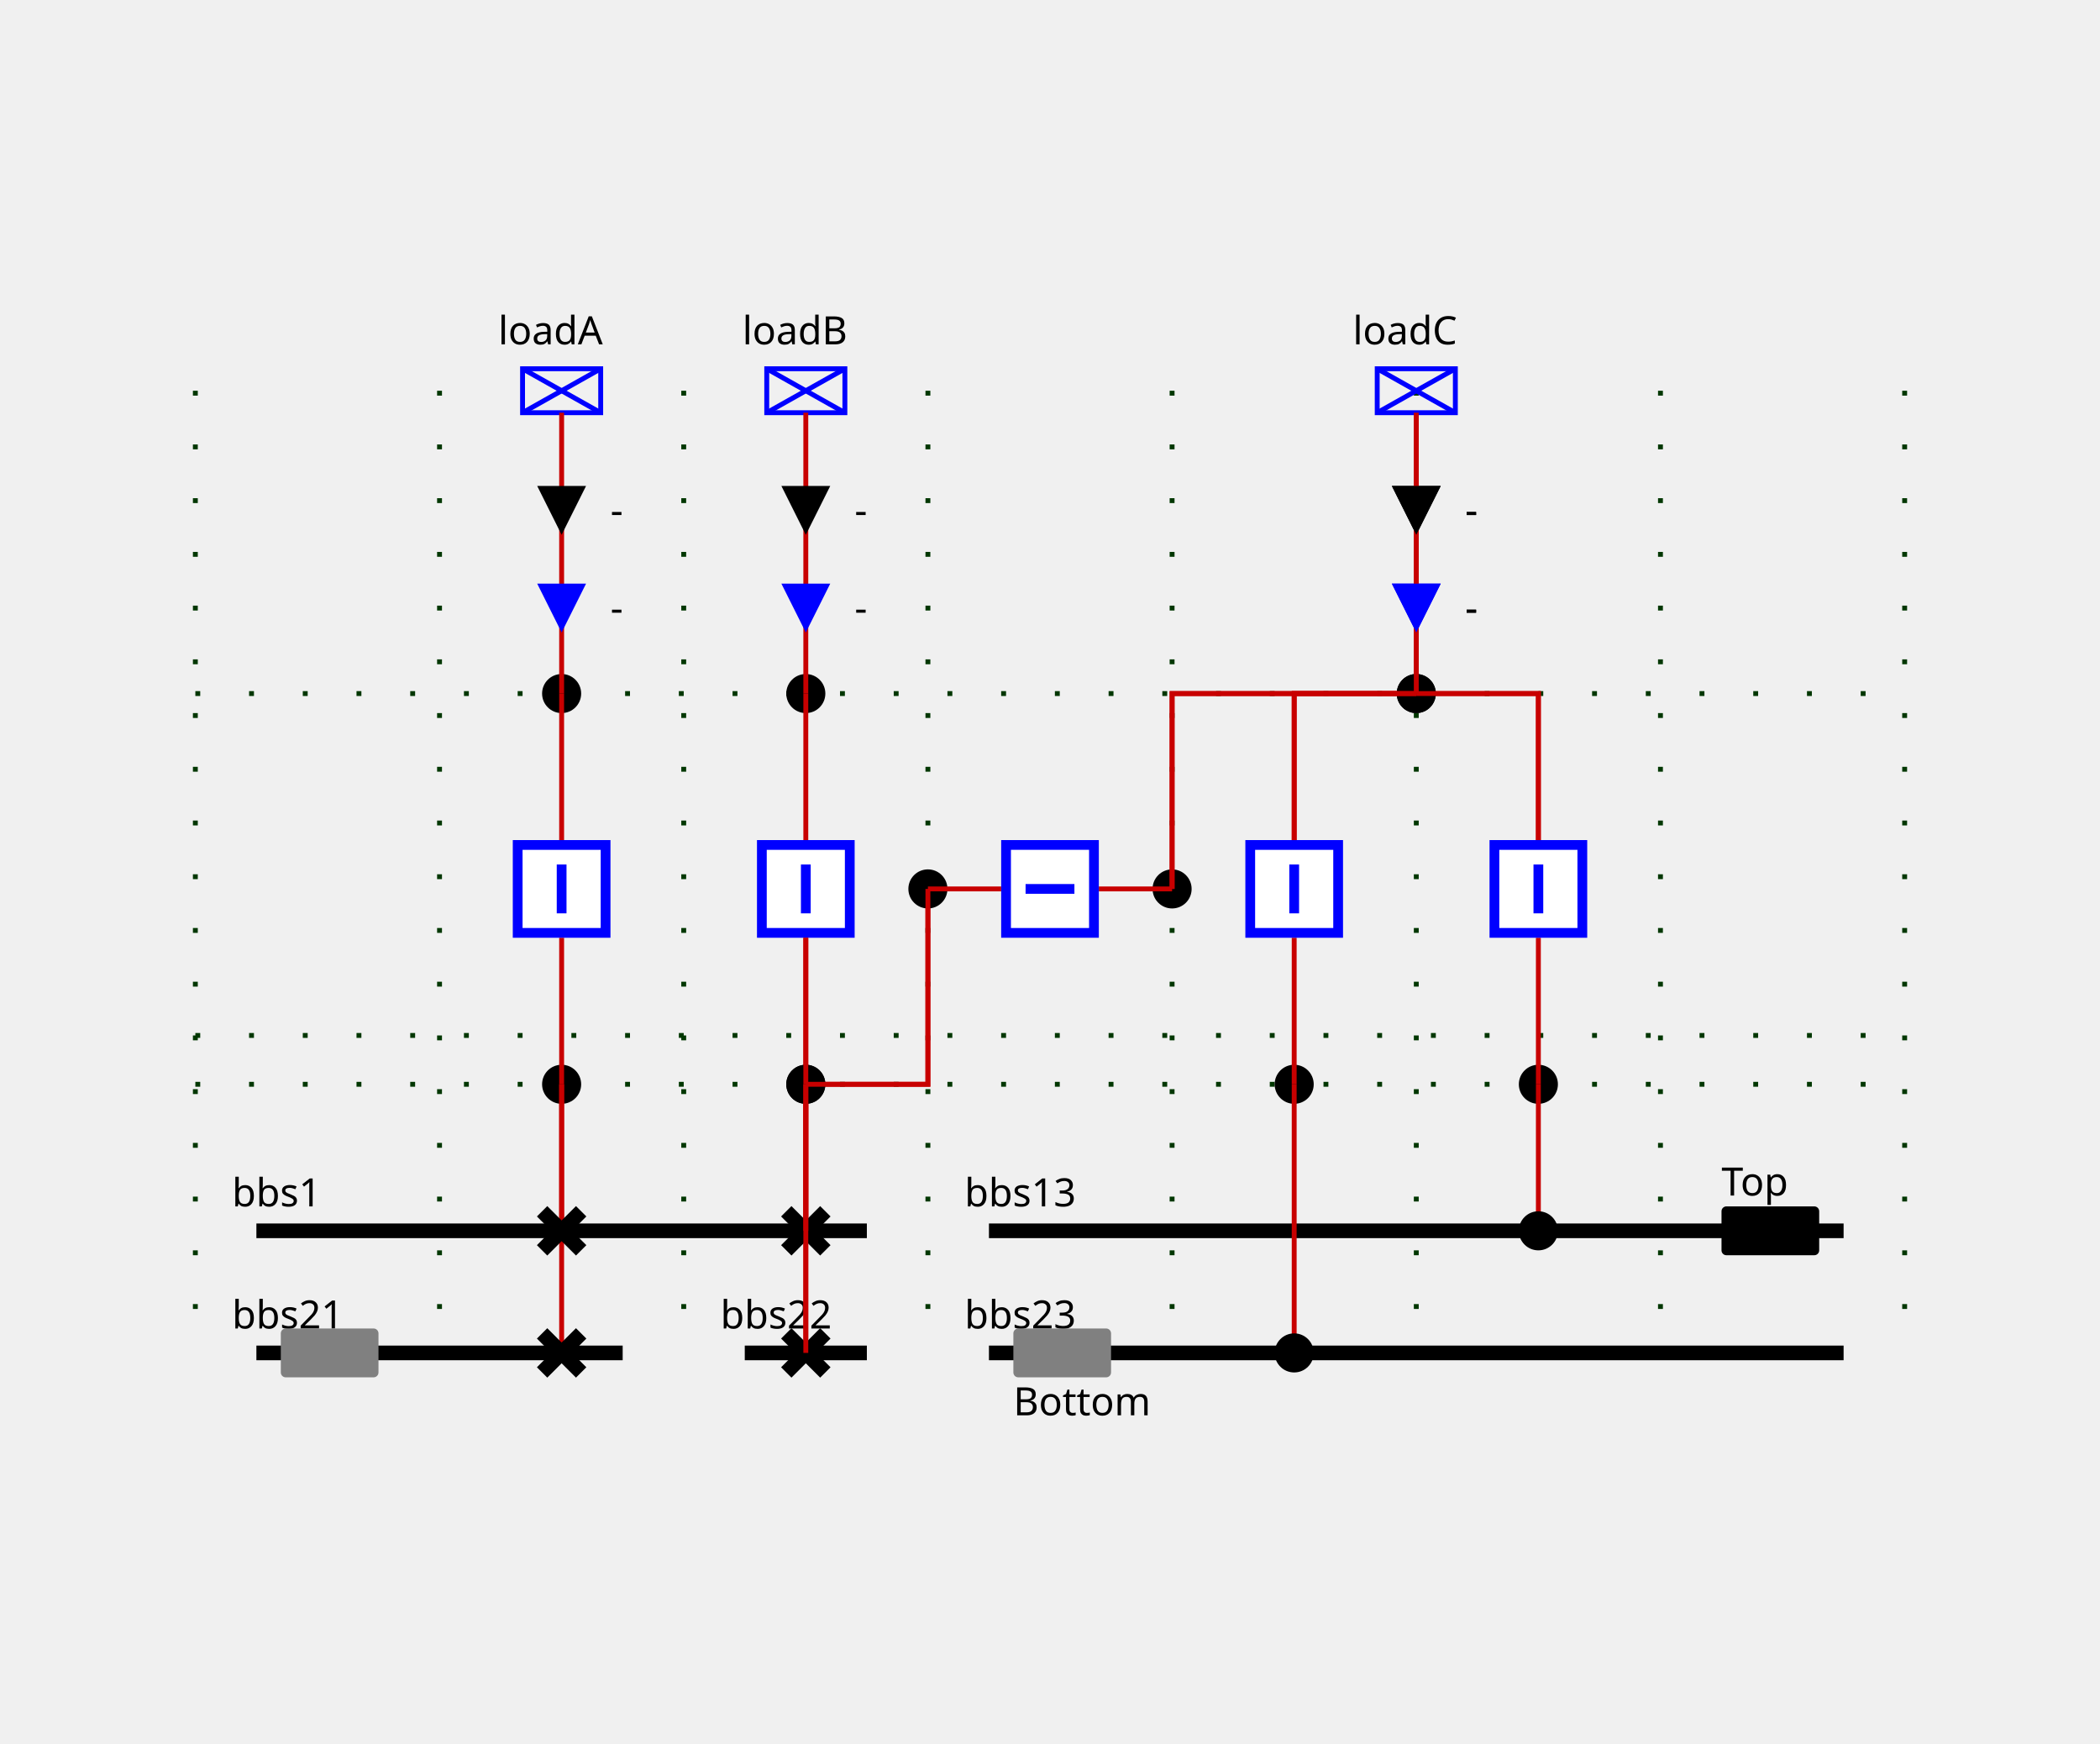
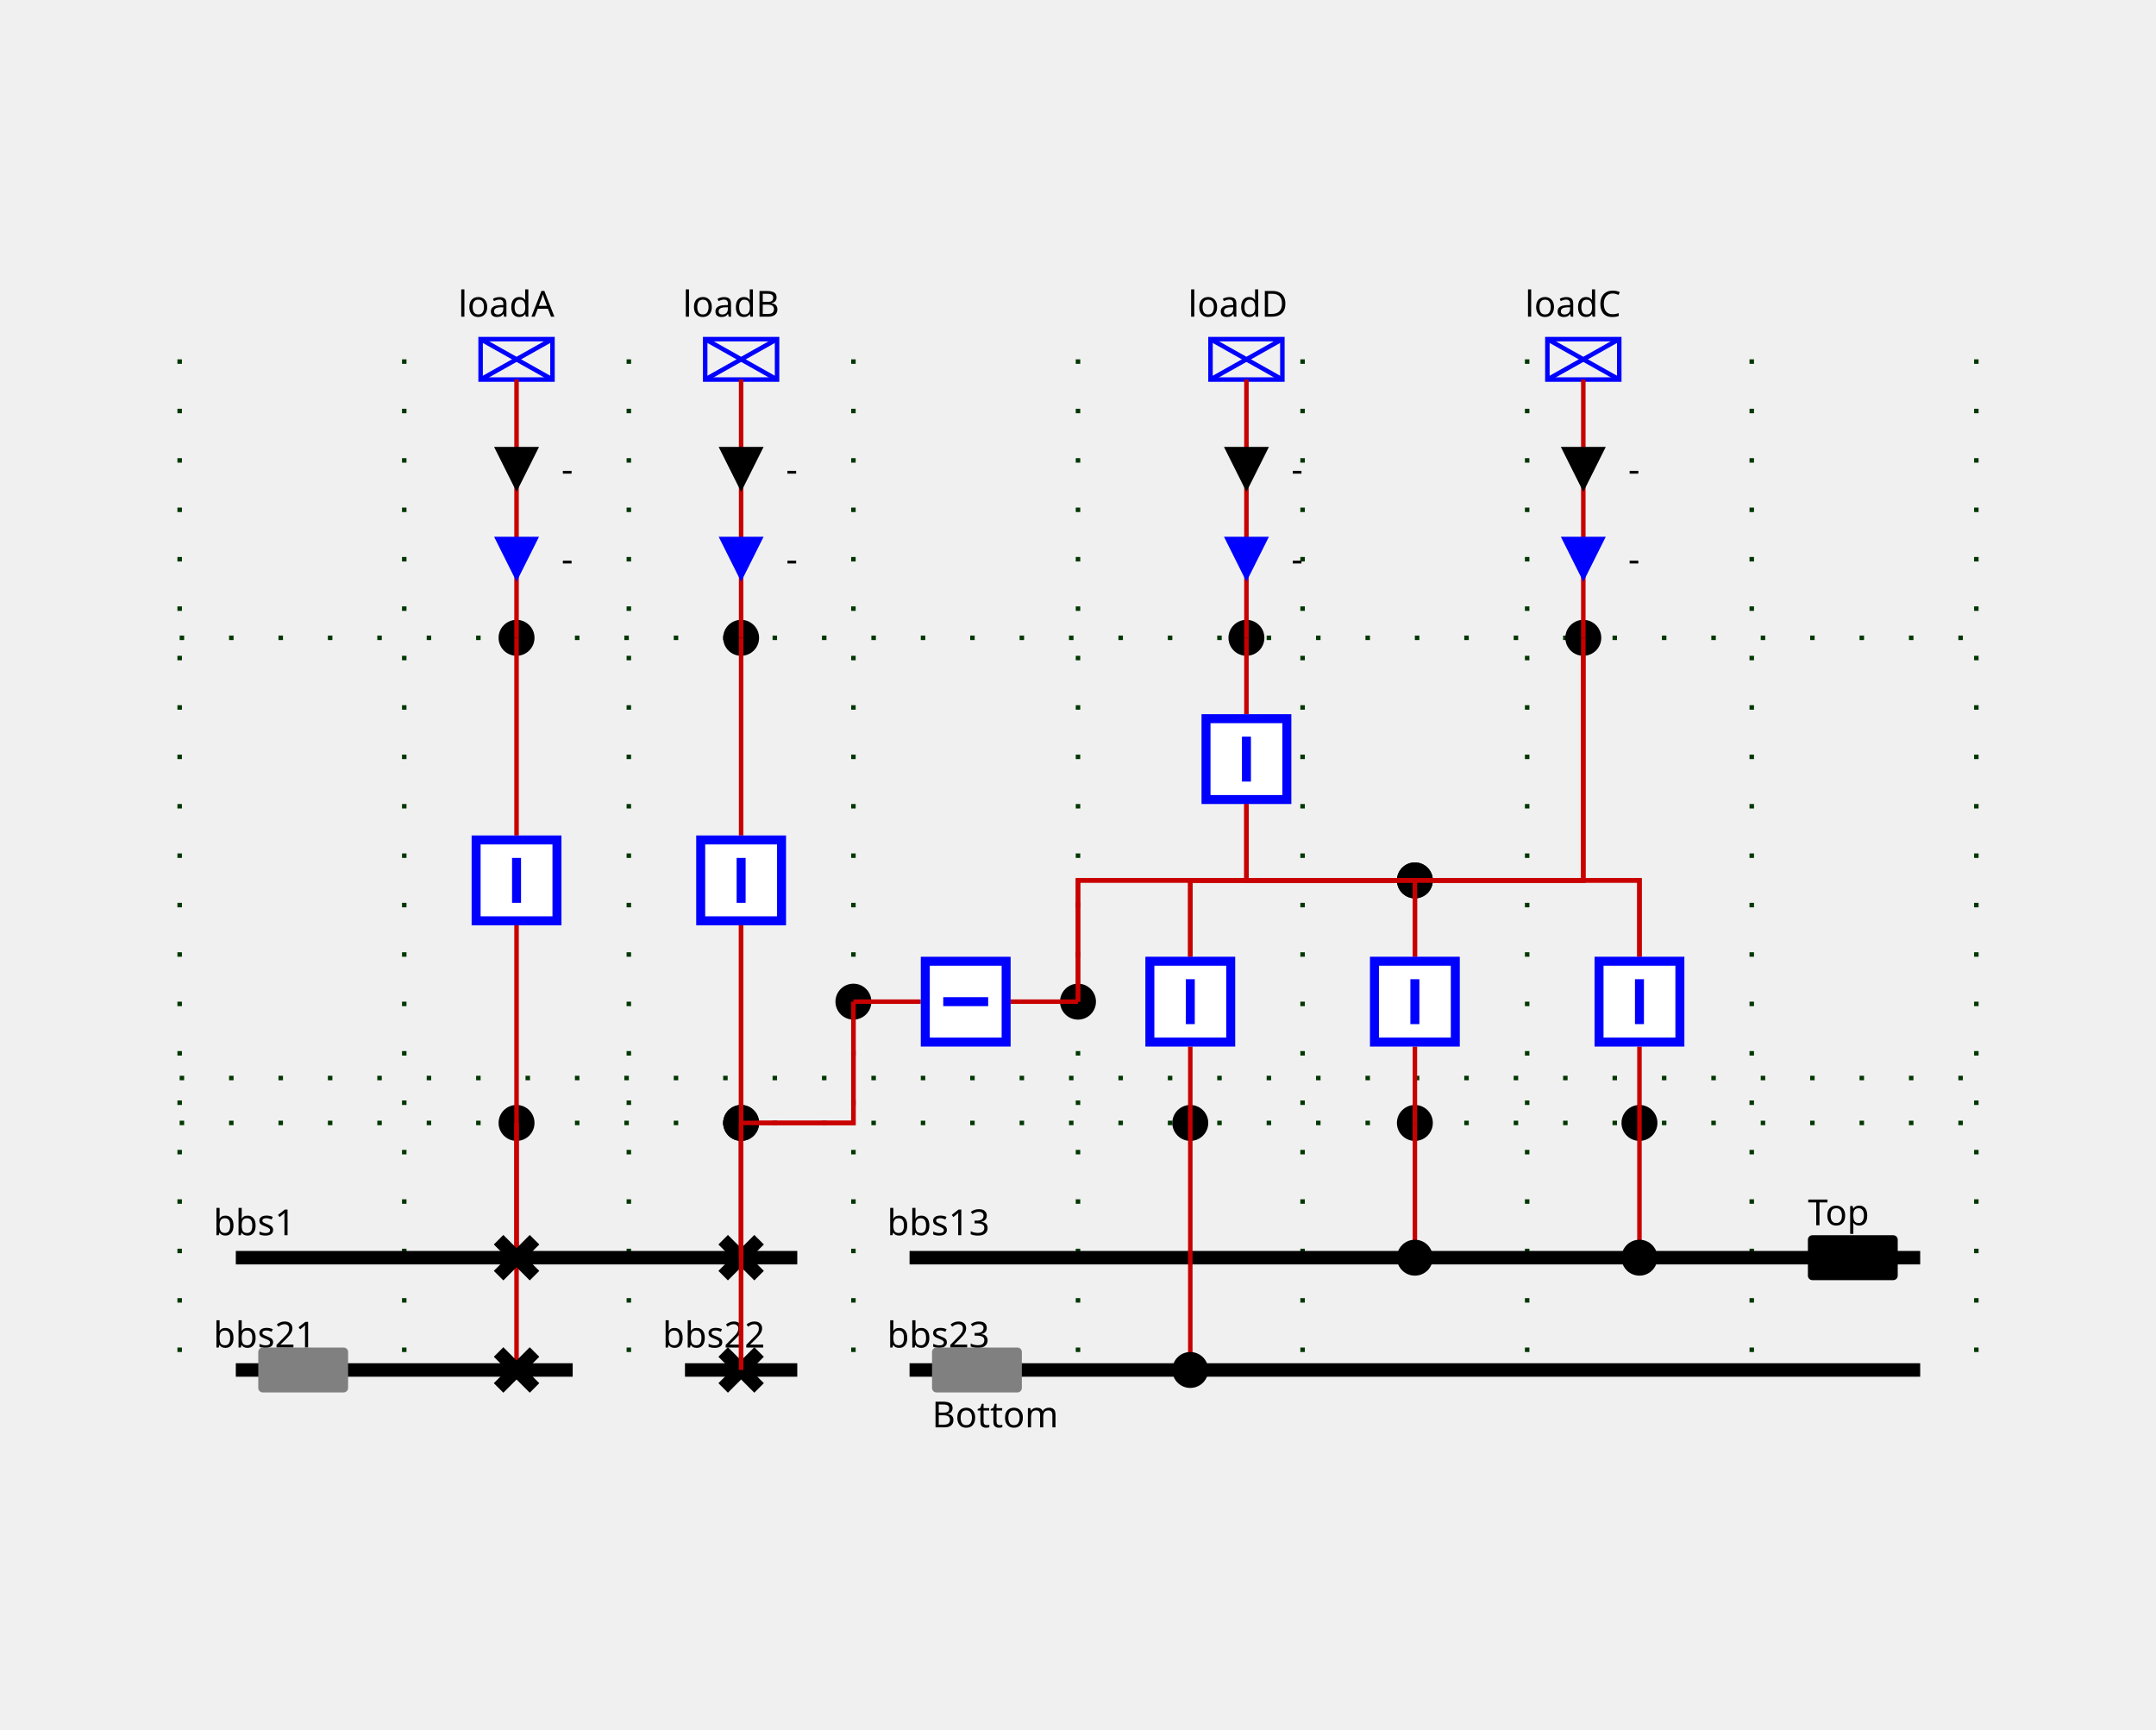
- <svg xmlns="http://www.w3.org/2000/svg" height="357.0" viewBox="0 0 430.0 357.0" width="430.0">
+ <svg xmlns="http://www.w3.org/2000/svg" height="385.0" viewBox="0 0 480.0 385.0" width="480.0">
  <style>
/* ----------------------------------------------------------------------- */
/* File: tautologies.css ------------------------------------------------- */
.sld-out .sld-arrow-in {visibility: hidden}
.sld-in .sld-arrow-out {visibility: hidden}
.sld-closed .sld-sw-open {visibility: hidden}
.sld-open .sld-sw-closed {visibility: hidden}
.sld-hidden-node {visibility: hidden}
.sld-top-feeder .sld-label {dominant-baseline: auto}
.sld-bottom-feeder .sld-label {dominant-baseline: hanging}
.sld-arrow-p .sld-label {dominant-baseline: middle}
.sld-arrow-q .sld-label {dominant-baseline: middle}
/* ----------------------------------------------------------------------- */
/* File : components.css ------------------------------------------------- */
/* Stroke black */
.sld-disconnector {stroke-width: 3; stroke: black; fill: none}
/* Stroke blue */
.sld-breaker {stroke-width: 2; stroke: blue; fill:white}
.sld-load-break-switch {stroke: blue; fill: white}
/* Stroke --sld-vl-color with fallback black */
.sld-bus-connection {fill: var(--sld-vl-color, black)}
.sld-cell-shape-flat .sld-bus-connection {visibility: hidden}
.sld-busbar-section {stroke: var(--sld-vl-color, black); stroke-width: 3; fill: none}
/* Stroke --sld-vl-color with fallback red */
.sld-wire {stroke: var(--sld-vl-color, #c80000); fill: none}
/* Stroke --sld-vl-color with fallback blue */
.sld-load {stroke: var(--sld-vl-color, blue); fill: none}
.sld-generator {stroke: var(--sld-vl-color, blue); fill: none}
.sld-two-wt {stroke: var(--sld-vl-color, blue); fill: none}
.sld-three-wt {stroke: var(--sld-vl-color, blue); fill: none}
.sld-winding {stroke: var(--sld-vl-color, blue); fill: none}
.sld-capacitor {stroke: var(--sld-vl-color, blue); fill: none}
.sld-inductor {stroke: var(--sld-vl-color, blue); fill: none}
.sld-pst {stroke: var(--sld-vl-color, blue); fill: none}
.sld-pst-arrow {stroke: black; fill: none}
.sld-svc {stroke: var(--sld-vl-color, blue); fill: none}
.sld-vsc {stroke: var(--sld-vl-color, blue); font-size: 7.43px; fill: none}
/* Stroke none &amp; fill: --sld-vl-color */
.sld-node-infos {stroke: none; fill: var(--sld-vl-color, black)}
/* Stroke none &amp; fill: black */
.sld-label {stroke: none; fill: black; font: 8px "Verdana"}
.sld-graph-label {stroke: none; fill: black; font: 12px "Verdana"}
.sld-node {stroke: none; fill: black}
.sld-flash {stroke: none; fill: black}
.sld-lock {stroke: none; fill: black}
/* Specific */
.sld-grid {stroke: #003700; stroke-dasharray: 1,10}
.sld-arrow-p {fill:black}
.sld-arrow-q {fill:blue}
.sld-frame {fill: var(--sld-background-color, transparent)}
/* Stroke maroon for fictitious switch */
.sld-breaker.sld-fictitious {stroke: maroon}
.sld-disconnector.sld-fictitious {stroke: maroon}
.sld-load-break-switch.sld-fictitious {stroke: maroon}
.sld-busbar-section.sld-fictitious {stroke: var(--sld-vl-color, #c80000); stroke-width: 1}
/* ----------------------------------------------------------------------- */
/* File : components.css ------------------------------------------------- */
.sld-voltage-indicator .sld-label {dominant-baseline: middle}
.sld-voltage-indicator .sld-unpowered {stroke: none; fill: grey}
.sld-voltage-indicator .sld-powered {stroke: none; fill: var(--sld-vl-color, black)}
.sld-powered .sld-unpowered {visibility: hidden}
.sld-unpowered .sld-powered {visibility: hidden}
</style>
  <rect class="sld-frame" height="100%" width="100%" />
  <g>
    <g class="sld-grid" id="GRID_vl1">
-       <line x1="40.0" x2="40.0" y1="80.0" y2="277.0" />
-       <line x1="90.0" x2="90.0" y1="80.0" y2="277.0" />
-       <line x1="140.0" x2="140.0" y1="80.0" y2="277.0" />
-       <line x1="190.0" x2="190.0" y1="80.0" y2="277.0" />
-       <line x1="240.0" x2="240.0" y1="80.0" y2="277.0" />
-       <line x1="290.0" x2="290.0" y1="80.0" y2="277.0" />
-       <line x1="340.0" x2="340.0" y1="80.0" y2="277.0" />
-       <line x1="390.0" x2="390.0" y1="80.0" y2="277.0" />
-       <line x1="40.0" x2="390.0" y1="222.0" y2="222.0" />
-       <line x1="40.0" x2="390.0" y1="212.0" y2="212.0" />
-       <line x1="40.0" x2="390.0" y1="142.0" y2="142.0" />
-     </g>
-     <g class="sld-busbar-section" id="idbbs1" transform="translate(52.5,252.0)">
+       <line x1="40.0" x2="40.0" y1="80.0" y2="305.0" />
+       <line x1="90.0" x2="90.0" y1="80.0" y2="305.0" />
+       <line x1="140.0" x2="140.0" y1="80.0" y2="305.0" />
+       <line x1="190.0" x2="190.0" y1="80.0" y2="305.0" />
+       <line x1="240.0" x2="240.0" y1="80.0" y2="305.0" />
+       <line x1="290.0" x2="290.0" y1="80.0" y2="305.0" />
+       <line x1="340.0" x2="340.0" y1="80.0" y2="305.0" />
+       <line x1="390.0" x2="390.0" y1="80.0" y2="305.0" />
+       <line x1="440.0" x2="440.0" y1="80.0" y2="305.0" />
+       <line x1="40.0" x2="440.0" y1="250.0" y2="250.0" />
+       <line x1="40.0" x2="440.0" y1="240.0" y2="240.0" />
+       <line x1="40.0" x2="440.0" y1="142.0" y2="142.0" />
+     </g>
+     <g class="sld-busbar-section" id="idbbs1" transform="translate(52.5,280.0)">
      <line x1="0" x2="125.0" y1="0" y2="0" />
      <text class="sld-label" id="bbs1_NW_LABEL" x="-5.0" y="-5.0">bbs1</text>
    </g>
-     <g class="sld-busbar-section" id="idbbs21" transform="translate(52.5,277.0)">
+     <g class="sld-busbar-section" id="idbbs21" transform="translate(52.5,305.0)">
      <line x1="0" x2="75.0" y1="0" y2="0" />
      <text class="sld-label" id="bbs21_NW_LABEL" x="-5.0" y="-5.0">bbs21</text>
      <g class="sld-voltage-indicator sld-unpowered" id="idbbs21_VOLTAGE_INDICATOR" transform="translate(5.0,-5.0)">
        <rect class="sld-powered" height="10" rx="1" ry="1" width="20" />
        <rect class="sld-unpowered" height="10" rx="1" ry="1" width="20" />
      </g>
    </g>
-     <g class="sld-busbar-section" id="idbbs22" transform="translate(152.5,277.0)">
+     <g class="sld-busbar-section" id="idbbs22" transform="translate(152.5,305.0)">
      <line x1="0" x2="25.0" y1="0" y2="0" />
      <text class="sld-label" id="bbs22_NW_LABEL" x="-5.0" y="-5.0">bbs22</text>
    </g>
-     <g class="sld-busbar-section" id="idbbs13" transform="translate(202.5,252.0)">
-       <line x1="0" x2="175.0" y1="0" y2="0" />
+     <g class="sld-busbar-section" id="idbbs13" transform="translate(202.5,280.0)">
+       <line x1="0" x2="225.0" y1="0" y2="0" />
      <text class="sld-label" id="bbs13_NW_LABEL" x="-5.0" y="-5.0">bbs13</text>
-       <g class="sld-voltage-indicator sld-powered" id="idbbs13_VOLTAGE_INDICATOR" transform="translate(150.0,-5.0)">
+       <g class="sld-voltage-indicator sld-powered" id="idbbs13_VOLTAGE_INDICATOR" transform="translate(200.0,-5.0)">
        <rect class="sld-powered" height="10" rx="1" ry="1" width="20" />
        <rect class="sld-unpowered" height="10" rx="1" ry="1" width="20" />
        <text class="sld-label" x="0.0" y="-5.0">Top</text>
      </g>
    </g>
-     <g class="sld-busbar-section" id="idbbs23" transform="translate(202.5,277.0)">
-       <line x1="0" x2="175.0" y1="0" y2="0" />
+     <g class="sld-busbar-section" id="idbbs23" transform="translate(202.5,305.0)">
+       <line x1="0" x2="225.0" y1="0" y2="0" />
      <text class="sld-label" id="bbs23_NW_LABEL" x="-5.0" y="-5.0">bbs23</text>
      <g class="sld-voltage-indicator sld-unpowered" id="idbbs23_VOLTAGE_INDICATOR" transform="translate(5.0,-5.0)">
        <rect class="sld-powered" height="10" rx="1" ry="1" width="20" />
        <rect class="sld-unpowered" height="10" rx="1" ry="1" width="20" />
        <text class="sld-label" x="0.0" y="15.0">Bottom</text>
      </g>
    </g>
    <g class="sld-extern-cell" id="idEXTERN_32_0">
-       <g class="sld-node sld-fictitious" id="idINTERNAL_95_vl1_95_3" transform="translate(111.0,218.0)">
+       <g class="sld-node sld-fictitious" id="idINTERNAL_95_vl1_95_3" transform="translate(111.0,246.0)">
        <circle cx="4" cy="4" r="4" />
      </g>
      <g class="sld-node sld-fictitious" id="idINTERNAL_95_vl1_95_loadA" transform="translate(111.0,138.0)">
        <circle cx="4" cy="4" r="4" />
      </g>
      <g class="sld-load sld-top-feeder" id="idloadA" transform="translate(107.0,75.5)">
        <rect height="9" width="16" />
        <line x1="0" x2="16" y1="0" y2="9" />
        <line x1="16" x2="0" y1="0" y2="9" />
        <text class="sld-label" id="loadA_N_LABEL" x="-5.0" y="-5.0">loadA</text>
      </g>
-       <g class="sld-wire" id="_95_vl1_95_d1_95_INTERNAL_95_vl1_95_3">
-         <polyline points="115.0,252.0,115.0,222.0" />
-       </g>
-       <g class="sld-wire" id="_95_vl1_95_INTERNAL_95_vl1_95_3_95_fA">
-         <polyline points="115.0,222.0,115.0,192.0" />
-       </g>
-       <g class="sld-wire" id="_95_vl1_95_d2_95_INTERNAL_95_vl1_95_3">
-         <polyline points="115.0,277.0,115.0,222.0" />
-       </g>
-       <g class="sld-wire" id="_95_vl1_95_fA_95_INTERNAL_95_vl1_95_loadA">
-         <polyline points="115.0,172.0,115.0,142.0" />
+       <g class="sld-wire" id="_95_vl1_95_dA1_95_INTERNAL_95_vl1_95_3">
+         <polyline points="115.0,280.0,115.0,250.0" />
+       </g>
+       <g class="sld-wire" id="_95_vl1_95_INTERNAL_95_vl1_95_3_95_bA">
+         <polyline points="115.0,250.0,115.0,206.0" />
+       </g>
+       <g class="sld-wire" id="_95_vl1_95_dA2_95_INTERNAL_95_vl1_95_3">
+         <polyline points="115.0,305.0,115.0,250.0" />
+       </g>
+       <g class="sld-wire" id="_95_vl1_95_bA_95_INTERNAL_95_vl1_95_loadA">
+         <polyline points="115.0,186.0,115.0,142.0" />
      </g>
      <g class="sld-wire" id="_95_vl1_95_INTERNAL_95_vl1_95_loadA_95_loadA">
        <polyline points="115.0,142.0,115.0,84.5" />
      </g>
      <g class="sld-arrow-p sld-in" id="idloadA_ARROW_ACTIVE" transform="translate(110.0,99.5)">
        <polygon class="sld-arrow-in" points="0,0 10,0 5,10" />
        <polygon class="sld-arrow-out" points="5,0 10,10 0,10" />
        <text class="sld-label" x="15.0" y="5.0">-</text>
      </g>
      <g class="sld-arrow-q sld-in" id="idloadA_ARROW_REACTIVE" transform="translate(110.0,119.5)">
        <polygon class="sld-arrow-in" points="0,0 10,0 5,10" />
        <polygon class="sld-arrow-out" points="5,0 10,10 0,10" />
        <text class="sld-label" x="15.0" y="5.0">-</text>
      </g>
-       <g class="sld-disconnector sld-closed" id="idd1" transform="translate(111.0,248.0)">
+       <g class="sld-disconnector sld-closed" id="iddA1" transform="translate(111.0,276.0)">
        <path class="sld-sw-closed" d="M0,0 8,8 M8,0 0,8" />
        <path class="sld-sw-open" d="M8,0 0,8" />
      </g>
-       <g class="sld-breaker sld-closed" id="idfA" transform="translate(105.0,172.0)">
-         <path class="sld-sw-closed" d="M1,1 V19 H19 V1z M10,5 V15" />
-         <path class="sld-sw-open" d="M1,1 V19 H19 V1z M5,10 H15" />
-       </g>
-       <g class="sld-disconnector sld-closed" id="idd2" transform="translate(111.0,273.0)">
+       <g class="sld-breaker sld-closed" id="idbA" transform="translate(105.0,186.0)">
+         <path class="sld-sw-closed" d="M1,1 V19 H19 V1z M10,5 V15" />
+         <path class="sld-sw-open" d="M1,1 V19 H19 V1z M5,10 H15" />
+       </g>
+       <g class="sld-disconnector sld-closed" id="iddA2" transform="translate(111.0,301.0)">
        <path class="sld-sw-closed" d="M0,0 8,8 M8,0 0,8" />
        <path class="sld-sw-open" d="M8,0 0,8" />
      </g>
    </g>
    <g class="sld-extern-cell" id="idEXTERN_32_1">
-       <g class="sld-node sld-fictitious" id="idINTERNAL_95_vl1_95_5" transform="translate(161.0,218.0)">
+       <g class="sld-node sld-fictitious" id="idINTERNAL_95_vl1_95_5" transform="translate(161.0,246.0)">
        <circle cx="4" cy="4" r="4" />
      </g>
      <g class="sld-node sld-fictitious" id="idINTERNAL_95_vl1_95_loadB" transform="translate(161.0,138.0)">
        <circle cx="4" cy="4" r="4" />
      </g>
      <g class="sld-load sld-top-feeder" id="idloadB" transform="translate(157.0,75.5)">
        <rect height="9" width="16" />
        <line x1="0" x2="16" y1="0" y2="9" />
        <line x1="16" x2="0" y1="0" y2="9" />
        <text class="sld-label" id="loadB_N_LABEL" x="-5.0" y="-5.0">loadB</text>
      </g>
-       <g class="sld-wire" id="_95_vl1_95_INTERNAL_95_vl1_95_5_95_fB">
-         <polyline points="165.0,222.0,165.0,192.0" />
-       </g>
-       <g class="sld-wire" id="_95_vl1_95_b1_95_INTERNAL_95_vl1_95_5">
-         <polyline points="165.0,277.0,165.0,222.0" />
-       </g>
-       <g class="sld-wire" id="_95_vl1_95_b2_95_INTERNAL_95_vl1_95_5">
-         <polyline points="165.0,252.0,165.0,222.0" />
+       <g class="sld-wire" id="_95_vl1_95_INTERNAL_95_vl1_95_5_95_bB">
+         <polyline points="165.0,250.0,165.0,206.0" />
+       </g>
+       <g class="sld-wire" id="_95_vl1_95_dB1_95_INTERNAL_95_vl1_95_5">
+         <polyline points="165.0,305.0,165.0,250.0" />
+       </g>
+       <g class="sld-wire" id="_95_vl1_95_dB2_95_INTERNAL_95_vl1_95_5">
+         <polyline points="165.0,280.0,165.0,250.0" />
      </g>
      <g class="sld-wire" id="_95_vl1_95_INTERNAL_95_vl1_95_5_95_INTERNAL_95_vl1_95_Shunt_32_2_46_1">
-         <polyline points="165.0,222.0,190.0,222.0,190.0,182.0" />
-       </g>
-       <g class="sld-wire" id="_95_vl1_95_fB_95_INTERNAL_95_vl1_95_loadB">
-         <polyline points="165.0,172.0,165.0,142.0" />
+         <polyline points="165.0,250.0,190.0,250.0,190.0,223.0" />
+       </g>
+       <g class="sld-wire" id="_95_vl1_95_bB_95_INTERNAL_95_vl1_95_loadB">
+         <polyline points="165.0,186.0,165.0,142.0" />
      </g>
      <g class="sld-wire" id="_95_vl1_95_INTERNAL_95_vl1_95_loadB_95_loadB">
        <polyline points="165.0,142.0,165.0,84.5" />
      </g>
      <g class="sld-arrow-p sld-in" id="idloadB_ARROW_ACTIVE" transform="translate(160.0,99.5)">
        <polygon class="sld-arrow-in" points="0,0 10,0 5,10" />
        <polygon class="sld-arrow-out" points="5,0 10,10 0,10" />
        <text class="sld-label" x="15.0" y="5.0">-</text>
      </g>
      <g class="sld-arrow-q sld-in" id="idloadB_ARROW_REACTIVE" transform="translate(160.0,119.5)">
        <polygon class="sld-arrow-in" points="0,0 10,0 5,10" />
        <polygon class="sld-arrow-out" points="5,0 10,10 0,10" />
        <text class="sld-label" x="15.0" y="5.0">-</text>
      </g>
-       <g class="sld-breaker sld-closed" id="idfB" transform="translate(155.0,172.0)">
-         <path class="sld-sw-closed" d="M1,1 V19 H19 V1z M10,5 V15" />
-         <path class="sld-sw-open" d="M1,1 V19 H19 V1z M5,10 H15" />
-       </g>
-       <g class="sld-disconnector sld-closed" id="idb1" transform="translate(161.0,273.0)">
+       <g class="sld-breaker sld-closed" id="idbB" transform="translate(155.0,186.0)">
+         <path class="sld-sw-closed" d="M1,1 V19 H19 V1z M10,5 V15" />
+         <path class="sld-sw-open" d="M1,1 V19 H19 V1z M5,10 H15" />
+       </g>
+       <g class="sld-disconnector sld-closed" id="iddB1" transform="translate(161.0,301.0)">
        <path class="sld-sw-closed" d="M0,0 8,8 M8,0 0,8" />
        <path class="sld-sw-open" d="M8,0 0,8" />
      </g>
-       <g class="sld-disconnector sld-closed" id="idb2" transform="translate(161.0,248.0)">
+       <g class="sld-disconnector sld-closed" id="iddB2" transform="translate(161.0,276.0)">
        <path class="sld-sw-closed" d="M0,0 8,8 M8,0 0,8" />
        <path class="sld-sw-open" d="M8,0 0,8" />
      </g>
    </g>
    <g class="sld-shunt-cell" id="idSHUNT_32_2">
-       <g class="sld-node sld-fictitious" id="idINTERNAL_95_vl1_95_5" transform="translate(161.0,218.0)">
-         <circle cx="4" cy="4" r="4" />
-       </g>
-       <g class="sld-node sld-fictitious" id="idINTERNAL_95_vl1_95_Shunt_32_2_46_1" transform="translate(186.0,178.0)">
-         <circle cx="4" cy="4" r="4" />
-       </g>
-       <g class="sld-node sld-fictitious" id="idINTERNAL_95_vl1_95_Shunt_32_2_46_2" transform="translate(236.0,178.0)">
-         <circle cx="4" cy="4" r="4" />
-       </g>
-       <g class="sld-node sld-fictitious" id="idINTERNAL_95_vl1_95_loadC" transform="translate(286.0,138.0)">
-         <circle cx="4" cy="4" r="4" />
-       </g>
-       <g class="sld-wire" id="_95_vl1_95_INTERNAL_95_vl1_95_5_95_fB">
-         <polyline points="165.0,222.0,165.0,192.0" />
-       </g>
-       <g class="sld-wire" id="_95_vl1_95_b1_95_INTERNAL_95_vl1_95_5">
-         <polyline points="165.0,277.0,165.0,222.0" />
-       </g>
-       <g class="sld-wire" id="_95_vl1_95_b2_95_INTERNAL_95_vl1_95_5">
-         <polyline points="165.0,252.0,165.0,222.0" />
+       <g class="sld-node sld-fictitious" id="idINTERNAL_95_vl1_95_5" transform="translate(161.0,246.0)">
+         <circle cx="4" cy="4" r="4" />
+       </g>
+       <g class="sld-node sld-fictitious" id="idINTERNAL_95_vl1_95_Shunt_32_2_46_1" transform="translate(186.0,219.0)">
+         <circle cx="4" cy="4" r="4" />
+       </g>
+       <g class="sld-node sld-fictitious" id="idINTERNAL_95_vl1_95_Shunt_32_2_46_2" transform="translate(236.0,219.0)">
+         <circle cx="4" cy="4" r="4" />
+       </g>
+       <g class="sld-node sld-fictitious" id="idINTERNAL_95_vl1_95_loadC_95_fork" transform="translate(311.0,192.0)">
+         <circle cx="4" cy="4" r="4" />
+       </g>
+       <g class="sld-wire" id="_95_vl1_95_INTERNAL_95_vl1_95_5_95_bB">
+         <polyline points="165.0,250.0,165.0,206.0" />
+       </g>
+       <g class="sld-wire" id="_95_vl1_95_dB1_95_INTERNAL_95_vl1_95_5">
+         <polyline points="165.0,305.0,165.0,250.0" />
+       </g>
+       <g class="sld-wire" id="_95_vl1_95_dB2_95_INTERNAL_95_vl1_95_5">
+         <polyline points="165.0,280.0,165.0,250.0" />
      </g>
      <g class="sld-wire" id="_95_vl1_95_INTERNAL_95_vl1_95_5_95_INTERNAL_95_vl1_95_Shunt_32_2_46_1">
-         <polyline points="165.0,222.0,190.0,222.0,190.0,182.0" />
+         <polyline points="165.0,250.0,190.0,250.0,190.0,223.0" />
      </g>
      <g class="sld-wire" id="_95_vl1_95_link_95_INTERNAL_95_vl1_95_Shunt_32_2_46_1">
-         <polyline points="205.0,182.0,190.0,182.0" />
+         <polyline points="205.0,223.0,190.0,223.0" />
      </g>
      <g class="sld-wire" id="_95_vl1_95_link_95_INTERNAL_95_vl1_95_Shunt_32_2_46_2">
-         <polyline points="225.0,182.0,240.0,182.0" />
-       </g>
-       <g class="sld-wire" id="_95_vl1_95_INTERNAL_95_vl1_95_loadC_95_INTERNAL_95_vl1_95_Shunt_32_2_46_2">
-         <polyline points="290.0,142.0,240.0,142.0,240.0,182.0" />
-       </g>
-       <g class="sld-wire" id="_95_vl1_95_c1_95_INTERNAL_95_vl1_95_loadC">
-         <polyline points="265.0,172.0,265.0,142.0,290.0,142.0" />
-       </g>
-       <g class="sld-wire" id="_95_vl1_95_c2_95_INTERNAL_95_vl1_95_loadC">
-         <polyline points="315.0,172.0,315.0,142.0,290.0,142.0" />
-       </g>
-       <g class="sld-wire" id="_95_vl1_95_INTERNAL_95_vl1_95_loadC_95_loadC">
-         <polyline points="290.0,142.0,290.0,84.5" />
-       </g>
-       <g class="sld-arrow-p sld-in" id="idloadC_ARROW_ACTIVE" transform="translate(285.0,99.5)">
-         <polygon class="sld-arrow-in" points="0,0 10,0 5,10" />
-         <polygon class="sld-arrow-out" points="5,0 10,10 0,10" />
-         <text class="sld-label" x="15.0" y="5.0">-</text>
-       </g>
-       <g class="sld-arrow-q sld-in" id="idloadC_ARROW_REACTIVE" transform="translate(285.0,119.5)">
-         <polygon class="sld-arrow-in" points="0,0 10,0 5,10" />
-         <polygon class="sld-arrow-out" points="5,0 10,10 0,10" />
-         <text class="sld-label" x="15.0" y="5.0">-</text>
-       </g>
-       <g class="sld-breaker sld-closed" id="idlink" transform="translate(205.0,172.0)">
+         <polyline points="225.0,223.0,240.0,223.0" />
+       </g>
+       <g class="sld-wire" id="_95_vl1_95_INTERNAL_95_vl1_95_loadC_95_fork_95_INTERNAL_95_vl1_95_Shunt_32_2_46_2">
+         <polyline points="315.0,196.0,240.0,196.0,240.0,223.0" />
+       </g>
+       <g class="sld-wire" id="_95_vl1_95_bCD1_95_INTERNAL_95_vl1_95_loadC_95_fork">
+         <polyline points="265.0,213.0,265.0,196.0,315.0,196.0" />
+       </g>
+       <g class="sld-wire" id="_95_vl1_95_bCD2_95_INTERNAL_95_vl1_95_loadC_95_fork">
+         <polyline points="315.0,213.0,315.0,196.0" />
+       </g>
+       <g class="sld-wire" id="_95_vl1_95_bCD3_95_INTERNAL_95_vl1_95_loadC_95_fork">
+         <polyline points="365.0,213.0,365.0,196.0,315.0,196.0" />
+       </g>
+       <g class="sld-wire" id="_95_vl1_95_bD1_95_INTERNAL_95_vl1_95_loadC_95_fork">
+         <polyline points="277.5,179.0,277.5,196.0,315.0,196.0" />
+       </g>
+       <g class="sld-wire" id="_95_vl1_95_INTERNAL_95_vl1_95_loadC_95_fork_95_INTERNAL_95_vl1_95_loadC">
+         <polyline points="315.0,196.0,352.5,196.0,352.5,142.0" />
+       </g>
+       <g class="sld-breaker sld-closed" id="idlink" transform="translate(205.0,213.0)">
        <path class="sld-sw-closed" d="M1,1 V19 H19 V1z M10,5 V15" transform="rotate(90.0,10.0,10.0)" />
        <path class="sld-sw-open" d="M1,1 V19 H19 V1z M5,10 H15" transform="rotate(90.0,10.0,10.0)" />
      </g>
    </g>
    <g class="sld-extern-cell" id="idEXTERN_32_3">
-       <g class="sld-node sld-fictitious" id="idINTERNAL_95_vl1_95_loadC" transform="translate(286.0,138.0)">
-         <circle cx="4" cy="4" r="4" />
-       </g>
-       <g class="sld-node sld-fictitious" id="idINTERNAL_95_vl1_95_c1" transform="translate(261.0,218.0)">
-         <circle cx="4" cy="4" r="4" />
-       </g>
-       <g class="sld-node sld-fictitious" id="idINTERNAL_95_vl1_95_c2" transform="translate(311.0,218.0)">
-         <circle cx="4" cy="4" r="4" />
-       </g>
-       <g class="sld-load sld-top-feeder" id="idloadC" transform="translate(282.0,75.5)">
+       <g class="sld-node sld-fictitious" id="idINTERNAL_95_vl1_95_loadC_95_fork" transform="translate(311.0,192.0)">
+         <circle cx="4" cy="4" r="4" />
+       </g>
+       <g class="sld-node sld-fictitious" id="idINTERNAL_95_vl1_95_bCD1" transform="translate(261.0,246.0)">
+         <circle cx="4" cy="4" r="4" />
+       </g>
+       <g class="sld-node sld-fictitious" id="idINTERNAL_95_vl1_95_bCD2" transform="translate(311.0,246.0)">
+         <circle cx="4" cy="4" r="4" />
+       </g>
+       <g class="sld-node sld-fictitious" id="idINTERNAL_95_vl1_95_bCD3" transform="translate(361.0,246.0)">
+         <circle cx="4" cy="4" r="4" />
+       </g>
+       <g class="sld-node sld-fictitious" id="idINTERNAL_95_vl1_95_loadD" transform="translate(273.5,138.0)">
+         <circle cx="4" cy="4" r="4" />
+       </g>
+       <g class="sld-load sld-top-feeder" id="idloadD" transform="translate(269.5,75.5)">
+         <rect height="9" width="16" />
+         <line x1="0" x2="16" y1="0" y2="9" />
+         <line x1="16" x2="0" y1="0" y2="9" />
+         <text class="sld-label" id="loadD_N_LABEL" x="-5.0" y="-5.0">loadD</text>
+       </g>
+       <g class="sld-node sld-fictitious" id="idINTERNAL_95_vl1_95_loadC" transform="translate(348.5,138.0)">
+         <circle cx="4" cy="4" r="4" />
+       </g>
+       <g class="sld-load sld-top-feeder" id="idloadC" transform="translate(344.5,75.5)">
        <rect height="9" width="16" />
        <line x1="0" x2="16" y1="0" y2="9" />
        <line x1="16" x2="0" y1="0" y2="9" />
        <text class="sld-label" id="loadC_N_LABEL" x="-5.0" y="-5.0">loadC</text>
      </g>
-       <g class="sld-wire" id="_95_vl1_95_c1_95_INTERNAL_95_vl1_95_loadC">
-         <polyline points="265.0,172.0,265.0,142.0,290.0,142.0" />
-       </g>
-       <g class="sld-wire" id="_95_vl1_95_c2_95_INTERNAL_95_vl1_95_loadC">
-         <polyline points="315.0,172.0,315.0,142.0,290.0,142.0" />
+       <g class="sld-wire" id="_95_vl1_95_bCD1_95_INTERNAL_95_vl1_95_loadC_95_fork">
+         <polyline points="265.0,213.0,265.0,196.0,315.0,196.0" />
+       </g>
+       <g class="sld-wire" id="_95_vl1_95_bCD2_95_INTERNAL_95_vl1_95_loadC_95_fork">
+         <polyline points="315.0,213.0,315.0,196.0" />
+       </g>
+       <g class="sld-wire" id="_95_vl1_95_bCD3_95_INTERNAL_95_vl1_95_loadC_95_fork">
+         <polyline points="365.0,213.0,365.0,196.0,315.0,196.0" />
+       </g>
+       <g class="sld-wire" id="_95_vl1_95_bD1_95_INTERNAL_95_vl1_95_loadC_95_fork">
+         <polyline points="277.5,179.0,277.5,196.0,315.0,196.0" />
+       </g>
+       <g class="sld-wire" id="_95_vl1_95_INTERNAL_95_vl1_95_loadC_95_fork_95_INTERNAL_95_vl1_95_loadC">
+         <polyline points="315.0,196.0,352.5,196.0,352.5,142.0" />
+       </g>
+       <g class="sld-wire" id="_95_vl1_95_INTERNAL_95_vl1_95_loadC_95_fork_95_INTERNAL_95_vl1_95_Shunt_32_2_46_2">
+         <polyline points="315.0,196.0,240.0,196.0,240.0,223.0" />
+       </g>
+       <g class="sld-wire" id="_95_vl1_95_INTERNAL_95_vl1_95_bCD1_95_bCD1">
+         <polyline points="265.0,250.0,265.0,233.0" />
+       </g>
+       <g class="sld-wire" id="_95_vl1_95_BUSCO_95_bCD1_95_INTERNAL_95_vl1_95_bCD1">
+         <polyline points="265.0,305.0,265.0,250.0" />
+       </g>
+       <g class="sld-wire" id="_95_vl1_95_INTERNAL_95_vl1_95_bCD2_95_bCD2">
+         <polyline points="315.0,250.0,315.0,233.0" />
+       </g>
+       <g class="sld-wire" id="_95_vl1_95_BUSCO_95_bCD2_95_INTERNAL_95_vl1_95_bCD2">
+         <polyline points="315.0,280.0,315.0,250.0" />
+       </g>
+       <g class="sld-wire" id="_95_vl1_95_INTERNAL_95_vl1_95_bCD3_95_bCD3">
+         <polyline points="365.0,250.0,365.0,233.0" />
+       </g>
+       <g class="sld-wire" id="_95_vl1_95_BUSCO_95_bCD3_95_INTERNAL_95_vl1_95_bCD3">
+         <polyline points="365.0,280.0,365.0,250.0" />
+       </g>
+       <g class="sld-wire" id="_95_vl1_95_bD1_95_INTERNAL_95_vl1_95_loadD">
+         <polyline points="277.5,159.0,277.5,142.0" />
+       </g>
+       <g class="sld-wire" id="_95_vl1_95_INTERNAL_95_vl1_95_loadD_95_loadD">
+         <polyline points="277.5,142.0,277.5,84.5" />
+       </g>
+       <g class="sld-arrow-p sld-in" id="idloadD_ARROW_ACTIVE" transform="translate(272.5,99.5)">
+         <polygon class="sld-arrow-in" points="0,0 10,0 5,10" />
+         <polygon class="sld-arrow-out" points="5,0 10,10 0,10" />
+         <text class="sld-label" x="15.0" y="5.0">-</text>
+       </g>
+       <g class="sld-arrow-q sld-in" id="idloadD_ARROW_REACTIVE" transform="translate(272.5,119.5)">
+         <polygon class="sld-arrow-in" points="0,0 10,0 5,10" />
+         <polygon class="sld-arrow-out" points="5,0 10,10 0,10" />
+         <text class="sld-label" x="15.0" y="5.0">-</text>
      </g>
      <g class="sld-wire" id="_95_vl1_95_INTERNAL_95_vl1_95_loadC_95_loadC">
-         <polyline points="290.0,142.0,290.0,84.5" />
-       </g>
-       <g class="sld-arrow-p sld-in" id="idloadC_ARROW_ACTIVE" transform="translate(285.0,99.5)">
-         <polygon class="sld-arrow-in" points="0,0 10,0 5,10" />
-         <polygon class="sld-arrow-out" points="5,0 10,10 0,10" />
-         <text class="sld-label" x="15.0" y="5.0">-</text>
-       </g>
-       <g class="sld-arrow-q sld-in" id="idloadC_ARROW_REACTIVE" transform="translate(285.0,119.5)">
-         <polygon class="sld-arrow-in" points="0,0 10,0 5,10" />
-         <polygon class="sld-arrow-out" points="5,0 10,10 0,10" />
-         <text class="sld-label" x="15.0" y="5.0">-</text>
-       </g>
-       <g class="sld-wire" id="_95_vl1_95_INTERNAL_95_vl1_95_loadC_95_INTERNAL_95_vl1_95_Shunt_32_2_46_2">
-         <polyline points="290.0,142.0,240.0,142.0,240.0,182.0" />
-       </g>
-       <g class="sld-wire" id="_95_vl1_95_INTERNAL_95_vl1_95_c1_95_c1">
-         <polyline points="265.0,222.0,265.0,192.0" />
-       </g>
-       <g class="sld-wire" id="_95_vl1_95_BUSCO_95_c1_95_INTERNAL_95_vl1_95_c1">
-         <polyline points="265.0,277.0,265.0,222.0" />
-       </g>
-       <g class="sld-wire" id="_95_vl1_95_INTERNAL_95_vl1_95_c2_95_c2">
-         <polyline points="315.0,222.0,315.0,192.0" />
-       </g>
-       <g class="sld-wire" id="_95_vl1_95_BUSCO_95_c2_95_INTERNAL_95_vl1_95_c2">
-         <polyline points="315.0,252.0,315.0,222.0" />
-       </g>
-       <g class="sld-breaker sld-closed" id="idc1" transform="translate(255.0,172.0)">
-         <path class="sld-sw-closed" d="M1,1 V19 H19 V1z M10,5 V15" />
-         <path class="sld-sw-open" d="M1,1 V19 H19 V1z M5,10 H15" />
-       </g>
-       <g class="sld-bus-connection sld-fictitious" id="idBUSCO_95_c1" transform="translate(261.0,273.0)">
-         <circle cx="4" cy="4" r="4" />
-       </g>
-       <g class="sld-breaker sld-closed" id="idc2" transform="translate(305.0,172.0)">
-         <path class="sld-sw-closed" d="M1,1 V19 H19 V1z M10,5 V15" />
-         <path class="sld-sw-open" d="M1,1 V19 H19 V1z M5,10 H15" />
-       </g>
-       <g class="sld-bus-connection sld-fictitious" id="idBUSCO_95_c2" transform="translate(311.0,248.0)">
-         <circle cx="4" cy="4" r="4" />
+         <polyline points="352.5,142.0,352.5,84.5" />
+       </g>
+       <g class="sld-arrow-p sld-in" id="idloadC_ARROW_ACTIVE" transform="translate(347.5,99.5)">
+         <polygon class="sld-arrow-in" points="0,0 10,0 5,10" />
+         <polygon class="sld-arrow-out" points="5,0 10,10 0,10" />
+         <text class="sld-label" x="15.0" y="5.0">-</text>
+       </g>
+       <g class="sld-arrow-q sld-in" id="idloadC_ARROW_REACTIVE" transform="translate(347.5,119.5)">
+         <polygon class="sld-arrow-in" points="0,0 10,0 5,10" />
+         <polygon class="sld-arrow-out" points="5,0 10,10 0,10" />
+         <text class="sld-label" x="15.0" y="5.0">-</text>
+       </g>
+       <g class="sld-breaker sld-closed" id="idbCD1" transform="translate(255.0,213.0)">
+         <path class="sld-sw-closed" d="M1,1 V19 H19 V1z M10,5 V15" />
+         <path class="sld-sw-open" d="M1,1 V19 H19 V1z M5,10 H15" />
+       </g>
+       <g class="sld-bus-connection sld-fictitious" id="idBUSCO_95_bCD1" transform="translate(261.0,301.0)">
+         <circle cx="4" cy="4" r="4" />
+       </g>
+       <g class="sld-breaker sld-closed" id="idbCD2" transform="translate(305.0,213.0)">
+         <path class="sld-sw-closed" d="M1,1 V19 H19 V1z M10,5 V15" />
+         <path class="sld-sw-open" d="M1,1 V19 H19 V1z M5,10 H15" />
+       </g>
+       <g class="sld-bus-connection sld-fictitious" id="idBUSCO_95_bCD2" transform="translate(311.0,276.0)">
+         <circle cx="4" cy="4" r="4" />
+       </g>
+       <g class="sld-breaker sld-closed" id="idbCD3" transform="translate(355.0,213.0)">
+         <path class="sld-sw-closed" d="M1,1 V19 H19 V1z M10,5 V15" />
+         <path class="sld-sw-open" d="M1,1 V19 H19 V1z M5,10 H15" />
+       </g>
+       <g class="sld-bus-connection sld-fictitious" id="idBUSCO_95_bCD3" transform="translate(361.0,276.0)">
+         <circle cx="4" cy="4" r="4" />
+       </g>
+       <g class="sld-breaker sld-closed" id="idbD1" transform="translate(267.5,159.0)">
+         <path class="sld-sw-closed" d="M1,1 V19 H19 V1z M10,5 V15" />
+         <path class="sld-sw-open" d="M1,1 V19 H19 V1z M5,10 H15" />
      </g>
    </g>
  </g>
</svg>
